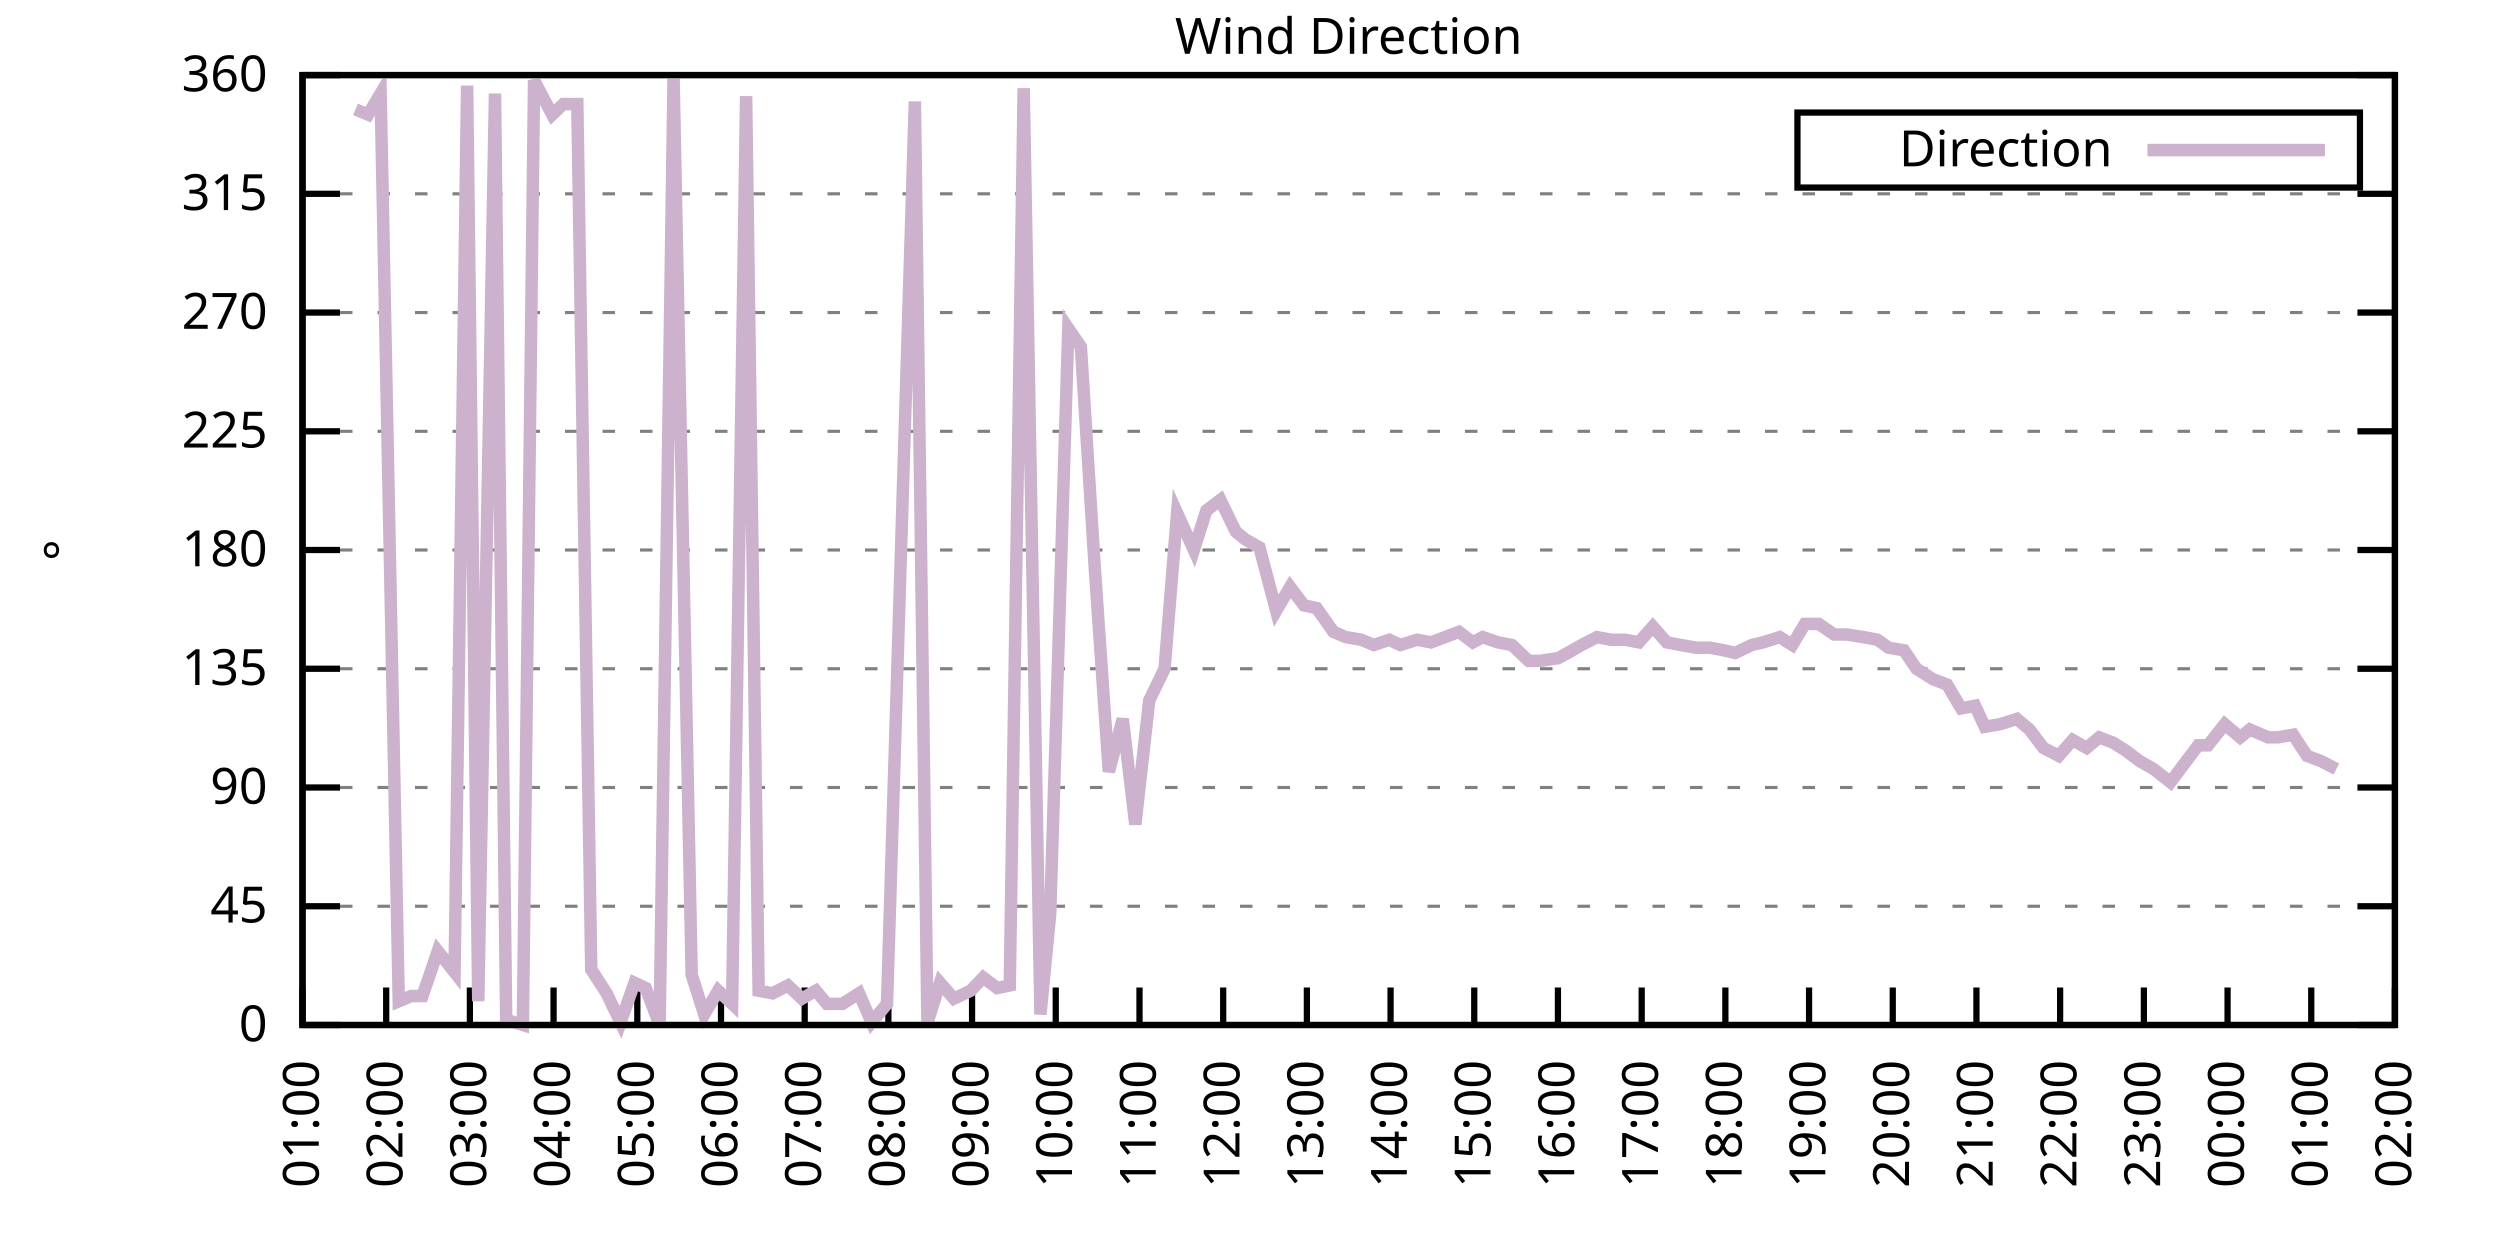
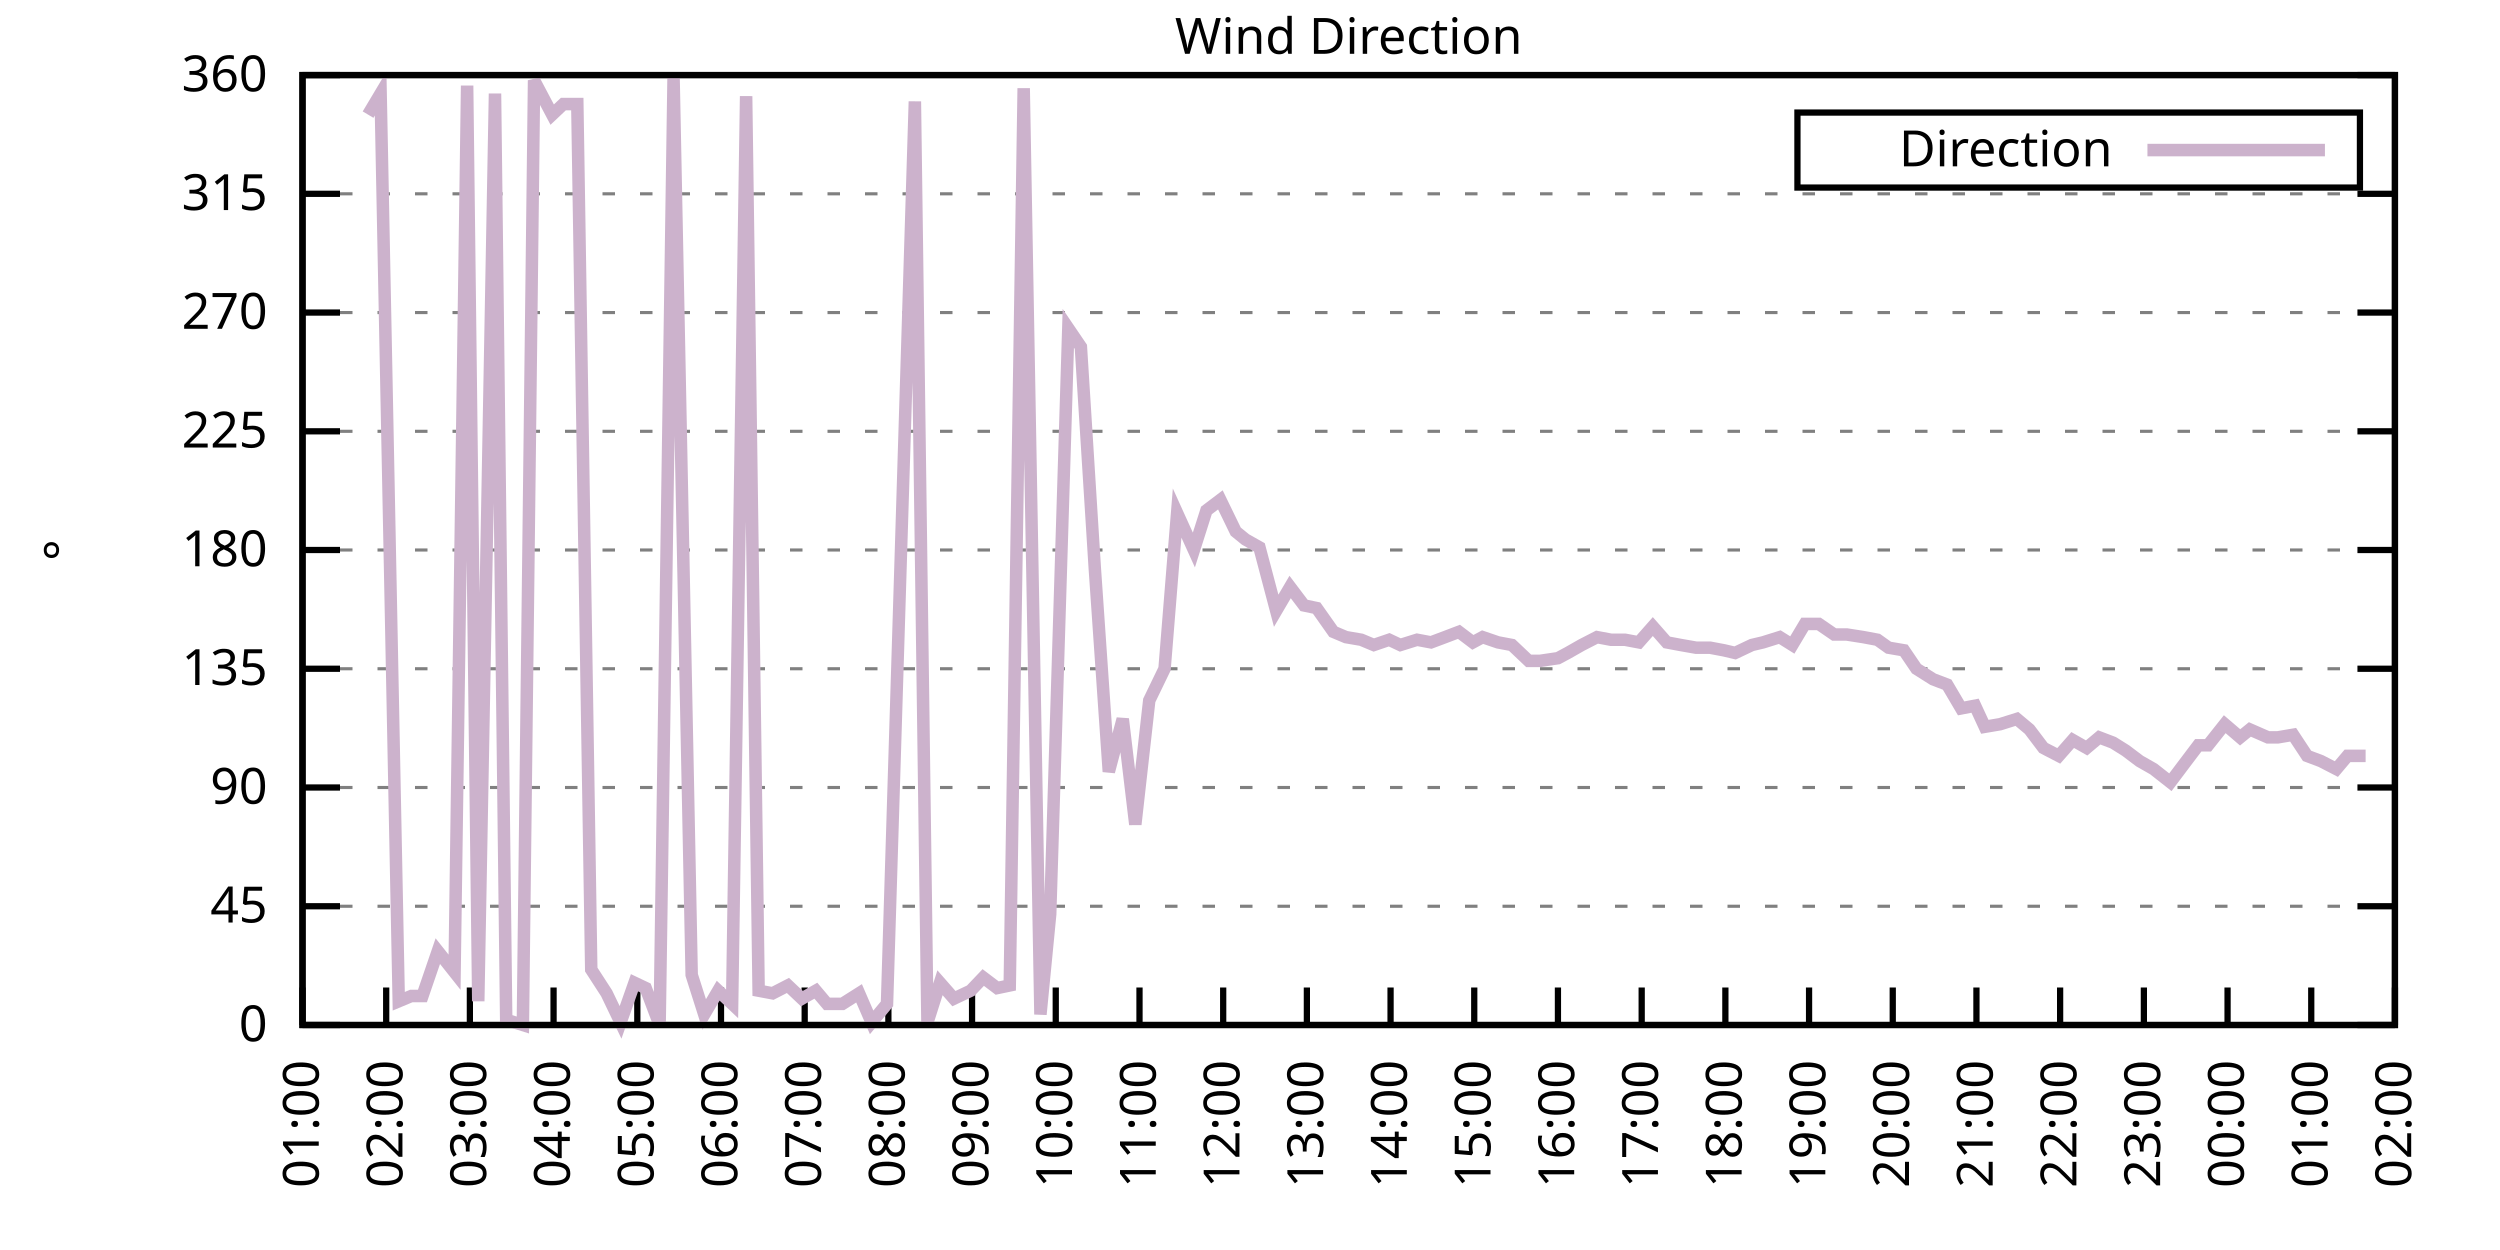
<svg xmlns="http://www.w3.org/2000/svg" xmlns:xlink="http://www.w3.org/1999/xlink" width="400" height="200" viewBox="0 0 400 200">
  <g id="gnuplot_canvas">
    <rect x="0" y="0" width="400" height="200" fill="none" />
    <defs>
      <circle id="gpDot" r="0.5" stroke-width="0.5" stroke="currentColor" />
      <path id="gpPt0" stroke-width="0.333" stroke="currentColor" d="M-1,0 h2 M0,-1 v2" />
      <path id="gpPt1" stroke-width="0.333" stroke="currentColor" d="M-1,-1 L1,1 M1,-1 L-1,1" />
      <path id="gpPt2" stroke-width="0.333" stroke="currentColor" d="M-1,0 L1,0 M0,-1 L0,1 M-1,-1 L1,1 M-1,1 L1,-1" />
      <rect id="gpPt3" stroke-width="0.333" stroke="currentColor" x="-1" y="-1" width="2" height="2" />
      <rect id="gpPt4" stroke-width="0.333" stroke="currentColor" fill="currentColor" x="-1" y="-1" width="2" height="2" />
      <circle id="gpPt5" stroke-width="0.333" stroke="currentColor" cx="0" cy="0" r="1" />
      <use xlink:href="#gpPt5" id="gpPt6" fill="currentColor" stroke="none" />
      <path id="gpPt7" stroke-width="0.333" stroke="currentColor" d="M0,-1.33 L-1.33,0.67 L1.33,0.67 z" />
      <use xlink:href="#gpPt7" id="gpPt8" fill="currentColor" stroke="none" />
      <use xlink:href="#gpPt7" id="gpPt9" stroke="currentColor" transform="rotate(180)" />
      <use xlink:href="#gpPt9" id="gpPt10" fill="currentColor" stroke="none" />
      <use xlink:href="#gpPt3" id="gpPt11" stroke="currentColor" transform="rotate(45)" />
      <use xlink:href="#gpPt11" id="gpPt12" fill="currentColor" stroke="none" />
      <path id="gpPt13" stroke-width="0.333" stroke="currentColor" d="M0,1.330 L1.265,0.411 L0.782,-1.067 L-0.782,-1.076 L-1.265,0.411 z" />
      <use xlink:href="#gpPt13" id="gpPt14" fill="currentColor" stroke="none" />
      <filter id="textbox" filterUnits="objectBoundingBox" x="0" y="0" height="1" width="1">
        <feFlood flood-color="white" flood-opacity="1" result="bgnd" />
        <feComposite in="SourceGraphic" in2="bgnd" operator="atop" />
      </filter>
      <filter id="greybox" filterUnits="objectBoundingBox" x="0" y="0" height="1" width="1">
        <feFlood flood-color="lightgrey" flood-opacity="1" result="grey" />
        <feComposite in="SourceGraphic" in2="grey" operator="atop" />
      </filter>
    </defs>
    <g fill="none" color="white" stroke="currentColor" stroke-width="1.00" stroke-linecap="butt" stroke-linejoin="miter">
</g>
    <g fill="none" color="black" stroke="currentColor" stroke-width="1.00" stroke-linecap="butt" stroke-linejoin="miter">
      <g stroke="none" shape-rendering="crispEdges">
        <polygon fill="rgb(255, 255, 255)" points="48.40,164.00 383.18,164.00 383.18,12.02 48.40,12.02 " />
      </g>
    </g>
    <g fill="none" color="black" stroke="currentColor" stroke-width="1.00" stroke-linecap="butt" stroke-linejoin="miter">
</g>
    <g fill="none" color="black" stroke="black" stroke-width="0.50" stroke-linecap="butt" stroke-linejoin="miter">
</g>
    <g fill="none" color="gray" stroke="currentColor" stroke-width="0.50" stroke-linecap="butt" stroke-linejoin="miter">
      <path stroke="gray" stroke-dasharray="2,4" class="gridline" d="M48.40,164.00 L383.19,164.00  " />
    </g>
    <g fill="none" color="gray" stroke="gray" stroke-width="1.00" stroke-linecap="butt" stroke-linejoin="miter">
</g>
    <g fill="none" color="black" stroke="currentColor" stroke-width="1.00" stroke-linecap="butt" stroke-linejoin="miter">
      <path stroke="black" d="M48.40,164.00 L54.40,164.00 M383.19,164.00 L377.19,164.00  " />
      <g transform="translate(42.80,166.60)" stroke="none" fill="black" font-family="Sans" font-size="8.00" text-anchor="end">
        <text>
          <tspan font-family="Sans"> 0</tspan>
        </text>
      </g>
    </g>
    <g fill="none" color="black" stroke="currentColor" stroke-width="1.00" stroke-linecap="butt" stroke-linejoin="miter">
</g>
    <g fill="none" color="black" stroke="black" stroke-width="0.50" stroke-linecap="butt" stroke-linejoin="miter">
</g>
    <g fill="none" color="gray" stroke="currentColor" stroke-width="0.50" stroke-linecap="butt" stroke-linejoin="miter">
      <path stroke="gray" stroke-dasharray="2,4" class="gridline" d="M48.40,145.00 L383.19,145.00  " />
    </g>
    <g fill="none" color="gray" stroke="gray" stroke-width="1.00" stroke-linecap="butt" stroke-linejoin="miter">
</g>
    <g fill="none" color="black" stroke="currentColor" stroke-width="1.00" stroke-linecap="butt" stroke-linejoin="miter">
      <path stroke="black" d="M48.40,145.00 L54.40,145.00 M383.19,145.00 L377.19,145.00  " />
      <g transform="translate(42.80,147.60)" stroke="none" fill="black" font-family="Sans" font-size="8.00" text-anchor="end">
        <text>
          <tspan font-family="Sans"> 45</tspan>
        </text>
      </g>
    </g>
    <g fill="none" color="black" stroke="currentColor" stroke-width="1.00" stroke-linecap="butt" stroke-linejoin="miter">
</g>
    <g fill="none" color="black" stroke="black" stroke-width="0.50" stroke-linecap="butt" stroke-linejoin="miter">
</g>
    <g fill="none" color="gray" stroke="currentColor" stroke-width="0.50" stroke-linecap="butt" stroke-linejoin="miter">
      <path stroke="gray" stroke-dasharray="2,4" class="gridline" d="M48.40,126.00 L383.19,126.00  " />
    </g>
    <g fill="none" color="gray" stroke="gray" stroke-width="1.00" stroke-linecap="butt" stroke-linejoin="miter">
</g>
    <g fill="none" color="black" stroke="currentColor" stroke-width="1.00" stroke-linecap="butt" stroke-linejoin="miter">
      <path stroke="black" d="M48.40,126.00 L54.40,126.00 M383.19,126.00 L377.19,126.00  " />
      <g transform="translate(42.80,128.60)" stroke="none" fill="black" font-family="Sans" font-size="8.00" text-anchor="end">
        <text>
          <tspan font-family="Sans"> 90</tspan>
        </text>
      </g>
    </g>
    <g fill="none" color="black" stroke="currentColor" stroke-width="1.00" stroke-linecap="butt" stroke-linejoin="miter">
</g>
    <g fill="none" color="black" stroke="black" stroke-width="0.50" stroke-linecap="butt" stroke-linejoin="miter">
</g>
    <g fill="none" color="gray" stroke="currentColor" stroke-width="0.50" stroke-linecap="butt" stroke-linejoin="miter">
      <path stroke="gray" stroke-dasharray="2,4" class="gridline" d="M48.40,107.00 L383.19,107.00  " />
    </g>
    <g fill="none" color="gray" stroke="gray" stroke-width="1.00" stroke-linecap="butt" stroke-linejoin="miter">
</g>
    <g fill="none" color="black" stroke="currentColor" stroke-width="1.00" stroke-linecap="butt" stroke-linejoin="miter">
      <path stroke="black" d="M48.40,107.00 L54.40,107.00 M383.19,107.00 L377.19,107.00  " />
      <g transform="translate(42.80,109.60)" stroke="none" fill="black" font-family="Sans" font-size="8.00" text-anchor="end">
        <text>
          <tspan font-family="Sans"> 135</tspan>
        </text>
      </g>
    </g>
    <g fill="none" color="black" stroke="currentColor" stroke-width="1.00" stroke-linecap="butt" stroke-linejoin="miter">
</g>
    <g fill="none" color="black" stroke="black" stroke-width="0.50" stroke-linecap="butt" stroke-linejoin="miter">
</g>
    <g fill="none" color="gray" stroke="currentColor" stroke-width="0.50" stroke-linecap="butt" stroke-linejoin="miter">
      <path stroke="gray" stroke-dasharray="2,4" class="gridline" d="M48.40,88.00 L383.19,88.00  " />
    </g>
    <g fill="none" color="gray" stroke="gray" stroke-width="1.00" stroke-linecap="butt" stroke-linejoin="miter">
</g>
    <g fill="none" color="black" stroke="currentColor" stroke-width="1.00" stroke-linecap="butt" stroke-linejoin="miter">
      <path stroke="black" d="M48.40,88.00 L54.40,88.00 M383.19,88.00 L377.19,88.00  " />
      <g transform="translate(42.80,90.60)" stroke="none" fill="black" font-family="Sans" font-size="8.00" text-anchor="end">
        <text>
          <tspan font-family="Sans"> 180</tspan>
        </text>
      </g>
    </g>
    <g fill="none" color="black" stroke="currentColor" stroke-width="1.00" stroke-linecap="butt" stroke-linejoin="miter">
</g>
    <g fill="none" color="black" stroke="black" stroke-width="0.50" stroke-linecap="butt" stroke-linejoin="miter">
</g>
    <g fill="none" color="gray" stroke="currentColor" stroke-width="0.50" stroke-linecap="butt" stroke-linejoin="miter">
      <path stroke="gray" stroke-dasharray="2,4" class="gridline" d="M48.40,69.01 L383.19,69.01  " />
    </g>
    <g fill="none" color="gray" stroke="gray" stroke-width="1.00" stroke-linecap="butt" stroke-linejoin="miter">
</g>
    <g fill="none" color="black" stroke="currentColor" stroke-width="1.00" stroke-linecap="butt" stroke-linejoin="miter">
      <path stroke="black" d="M48.40,69.01 L54.40,69.01 M383.19,69.01 L377.19,69.01  " />
      <g transform="translate(42.80,71.61)" stroke="none" fill="black" font-family="Sans" font-size="8.00" text-anchor="end">
        <text>
          <tspan font-family="Sans"> 225</tspan>
        </text>
      </g>
    </g>
    <g fill="none" color="black" stroke="currentColor" stroke-width="1.00" stroke-linecap="butt" stroke-linejoin="miter">
</g>
    <g fill="none" color="black" stroke="black" stroke-width="0.50" stroke-linecap="butt" stroke-linejoin="miter">
</g>
    <g fill="none" color="gray" stroke="currentColor" stroke-width="0.50" stroke-linecap="butt" stroke-linejoin="miter">
      <path stroke="gray" stroke-dasharray="2,4" class="gridline" d="M48.40,50.01 L383.19,50.01  " />
    </g>
    <g fill="none" color="gray" stroke="gray" stroke-width="1.00" stroke-linecap="butt" stroke-linejoin="miter">
</g>
    <g fill="none" color="black" stroke="currentColor" stroke-width="1.00" stroke-linecap="butt" stroke-linejoin="miter">
      <path stroke="black" d="M48.40,50.01 L54.40,50.01 M383.19,50.01 L377.19,50.01  " />
      <g transform="translate(42.80,52.61)" stroke="none" fill="black" font-family="Sans" font-size="8.00" text-anchor="end">
        <text>
          <tspan font-family="Sans"> 270</tspan>
        </text>
      </g>
    </g>
    <g fill="none" color="black" stroke="currentColor" stroke-width="1.00" stroke-linecap="butt" stroke-linejoin="miter">
</g>
    <g fill="none" color="black" stroke="black" stroke-width="0.50" stroke-linecap="butt" stroke-linejoin="miter">
</g>
    <g fill="none" color="gray" stroke="currentColor" stroke-width="0.50" stroke-linecap="butt" stroke-linejoin="miter">
      <path stroke="gray" stroke-dasharray="2,4" class="gridline" d="M48.40,31.01 L383.19,31.01  " />
    </g>
    <g fill="none" color="gray" stroke="gray" stroke-width="1.00" stroke-linecap="butt" stroke-linejoin="miter">
</g>
    <g fill="none" color="black" stroke="currentColor" stroke-width="1.00" stroke-linecap="butt" stroke-linejoin="miter">
      <path stroke="black" d="M48.40,31.01 L54.40,31.01 M383.19,31.01 L377.19,31.01  " />
      <g transform="translate(42.80,33.61)" stroke="none" fill="black" font-family="Sans" font-size="8.00" text-anchor="end">
        <text>
          <tspan font-family="Sans"> 315</tspan>
        </text>
      </g>
    </g>
    <g fill="none" color="black" stroke="currentColor" stroke-width="1.00" stroke-linecap="butt" stroke-linejoin="miter">
</g>
    <g fill="none" color="black" stroke="black" stroke-width="0.50" stroke-linecap="butt" stroke-linejoin="miter">
</g>
    <g fill="none" color="gray" stroke="currentColor" stroke-width="0.50" stroke-linecap="butt" stroke-linejoin="miter">
      <path stroke="gray" stroke-dasharray="2,4" class="gridline" d="M48.40,12.01 L383.19,12.01  " />
    </g>
    <g fill="none" color="gray" stroke="gray" stroke-width="1.00" stroke-linecap="butt" stroke-linejoin="miter">
</g>
    <g fill="none" color="black" stroke="currentColor" stroke-width="1.00" stroke-linecap="butt" stroke-linejoin="miter">
      <path stroke="black" d="M48.40,12.01 L54.40,12.01 M383.19,12.01 L377.19,12.01  " />
      <g transform="translate(42.80,14.61)" stroke="none" fill="black" font-family="Sans" font-size="8.00" text-anchor="end">
        <text>
          <tspan font-family="Sans"> 360</tspan>
        </text>
      </g>
    </g>
    <g fill="none" color="black" stroke="currentColor" stroke-width="1.00" stroke-linecap="butt" stroke-linejoin="miter">
      <path stroke="black" d="M48.40,164.00 L48.40,158.00  " />
      <g transform="translate(51.00,169.60) rotate(270.00)" stroke="none" fill="black" font-family="Sans" font-size="8.00" text-anchor="end">
        <text>
          <tspan font-family="Sans">01:00</tspan>
        </text>
      </g>
    </g>
    <g fill="none" color="black" stroke="currentColor" stroke-width="1.00" stroke-linecap="butt" stroke-linejoin="miter">
      <path stroke="black" d="M61.79,164.00 L61.79,158.00  " />
      <g transform="translate(64.39,169.60) rotate(270.00)" stroke="none" fill="black" font-family="Sans" font-size="8.00" text-anchor="end">
        <text>
          <tspan font-family="Sans">02:00</tspan>
        </text>
      </g>
    </g>
    <g fill="none" color="black" stroke="currentColor" stroke-width="1.00" stroke-linecap="butt" stroke-linejoin="miter">
      <path stroke="black" d="M75.18,164.00 L75.18,158.00  " />
      <g transform="translate(77.78,169.60) rotate(270.00)" stroke="none" fill="black" font-family="Sans" font-size="8.00" text-anchor="end">
        <text>
          <tspan font-family="Sans">03:00</tspan>
        </text>
      </g>
    </g>
    <g fill="none" color="black" stroke="currentColor" stroke-width="1.00" stroke-linecap="butt" stroke-linejoin="miter">
      <path stroke="black" d="M88.57,164.00 L88.57,158.00  " />
      <g transform="translate(91.17,169.60) rotate(270.00)" stroke="none" fill="black" font-family="Sans" font-size="8.00" text-anchor="end">
        <text>
          <tspan font-family="Sans">04:00</tspan>
        </text>
      </g>
    </g>
    <g fill="none" color="black" stroke="currentColor" stroke-width="1.00" stroke-linecap="butt" stroke-linejoin="miter">
      <path stroke="black" d="M101.97,164.00 L101.97,158.00  " />
      <g transform="translate(104.57,169.60) rotate(270.00)" stroke="none" fill="black" font-family="Sans" font-size="8.00" text-anchor="end">
        <text>
          <tspan font-family="Sans">05:00</tspan>
        </text>
      </g>
    </g>
    <g fill="none" color="black" stroke="currentColor" stroke-width="1.00" stroke-linecap="butt" stroke-linejoin="miter">
      <path stroke="black" d="M115.36,164.00 L115.36,158.00  " />
      <g transform="translate(117.96,169.60) rotate(270.00)" stroke="none" fill="black" font-family="Sans" font-size="8.00" text-anchor="end">
        <text>
          <tspan font-family="Sans">06:00</tspan>
        </text>
      </g>
    </g>
    <g fill="none" color="black" stroke="currentColor" stroke-width="1.00" stroke-linecap="butt" stroke-linejoin="miter">
      <path stroke="black" d="M128.75,164.00 L128.75,158.00  " />
      <g transform="translate(131.35,169.60) rotate(270.00)" stroke="none" fill="black" font-family="Sans" font-size="8.00" text-anchor="end">
        <text>
          <tspan font-family="Sans">07:00</tspan>
        </text>
      </g>
    </g>
    <g fill="none" color="black" stroke="currentColor" stroke-width="1.00" stroke-linecap="butt" stroke-linejoin="miter">
      <path stroke="black" d="M142.14,164.00 L142.14,158.00  " />
      <g transform="translate(144.74,169.60) rotate(270.00)" stroke="none" fill="black" font-family="Sans" font-size="8.00" text-anchor="end">
        <text>
          <tspan font-family="Sans">08:00</tspan>
        </text>
      </g>
    </g>
    <g fill="none" color="black" stroke="currentColor" stroke-width="1.00" stroke-linecap="butt" stroke-linejoin="miter">
      <path stroke="black" d="M155.53,164.00 L155.53,158.00  " />
      <g transform="translate(158.13,169.60) rotate(270.00)" stroke="none" fill="black" font-family="Sans" font-size="8.00" text-anchor="end">
        <text>
          <tspan font-family="Sans">09:00</tspan>
        </text>
      </g>
    </g>
    <g fill="none" color="black" stroke="currentColor" stroke-width="1.00" stroke-linecap="butt" stroke-linejoin="miter">
      <path stroke="black" d="M168.92,164.00 L168.92,158.00  " />
      <g transform="translate(171.52,169.60) rotate(270.00)" stroke="none" fill="black" font-family="Sans" font-size="8.00" text-anchor="end">
        <text>
          <tspan font-family="Sans">10:00</tspan>
        </text>
      </g>
    </g>
    <g fill="none" color="black" stroke="currentColor" stroke-width="1.00" stroke-linecap="butt" stroke-linejoin="miter">
      <path stroke="black" d="M182.32,164.00 L182.32,158.00  " />
      <g transform="translate(184.92,169.60) rotate(270.00)" stroke="none" fill="black" font-family="Sans" font-size="8.00" text-anchor="end">
        <text>
          <tspan font-family="Sans">11:00</tspan>
        </text>
      </g>
    </g>
    <g fill="none" color="black" stroke="currentColor" stroke-width="1.00" stroke-linecap="butt" stroke-linejoin="miter">
      <path stroke="black" d="M195.71,164.00 L195.71,158.00  " />
      <g transform="translate(198.31,169.60) rotate(270.00)" stroke="none" fill="black" font-family="Sans" font-size="8.00" text-anchor="end">
        <text>
          <tspan font-family="Sans">12:00</tspan>
        </text>
      </g>
    </g>
    <g fill="none" color="black" stroke="currentColor" stroke-width="1.00" stroke-linecap="butt" stroke-linejoin="miter">
      <path stroke="black" d="M209.10,164.00 L209.10,158.00  " />
      <g transform="translate(211.70,169.60) rotate(270.00)" stroke="none" fill="black" font-family="Sans" font-size="8.00" text-anchor="end">
        <text>
          <tspan font-family="Sans">13:00</tspan>
        </text>
      </g>
    </g>
    <g fill="none" color="black" stroke="currentColor" stroke-width="1.00" stroke-linecap="butt" stroke-linejoin="miter">
      <path stroke="black" d="M222.49,164.00 L222.49,158.00  " />
      <g transform="translate(225.09,169.60) rotate(270.00)" stroke="none" fill="black" font-family="Sans" font-size="8.00" text-anchor="end">
        <text>
          <tspan font-family="Sans">14:00</tspan>
        </text>
      </g>
    </g>
    <g fill="none" color="black" stroke="currentColor" stroke-width="1.00" stroke-linecap="butt" stroke-linejoin="miter">
      <path stroke="black" d="M235.88,164.00 L235.88,158.00  " />
      <g transform="translate(238.48,169.60) rotate(270.00)" stroke="none" fill="black" font-family="Sans" font-size="8.00" text-anchor="end">
        <text>
          <tspan font-family="Sans">15:00</tspan>
        </text>
      </g>
    </g>
    <g fill="none" color="black" stroke="currentColor" stroke-width="1.00" stroke-linecap="butt" stroke-linejoin="miter">
      <path stroke="black" d="M249.27,164.00 L249.27,158.00  " />
      <g transform="translate(251.87,169.60) rotate(270.00)" stroke="none" fill="black" font-family="Sans" font-size="8.00" text-anchor="end">
        <text>
          <tspan font-family="Sans">16:00</tspan>
        </text>
      </g>
    </g>
    <g fill="none" color="black" stroke="currentColor" stroke-width="1.00" stroke-linecap="butt" stroke-linejoin="miter">
      <path stroke="black" d="M262.67,164.00 L262.67,158.00  " />
      <g transform="translate(265.27,169.60) rotate(270.00)" stroke="none" fill="black" font-family="Sans" font-size="8.00" text-anchor="end">
        <text>
          <tspan font-family="Sans">17:00</tspan>
        </text>
      </g>
    </g>
    <g fill="none" color="black" stroke="currentColor" stroke-width="1.00" stroke-linecap="butt" stroke-linejoin="miter">
      <path stroke="black" d="M276.06,164.00 L276.06,158.00  " />
      <g transform="translate(278.66,169.60) rotate(270.00)" stroke="none" fill="black" font-family="Sans" font-size="8.00" text-anchor="end">
        <text>
          <tspan font-family="Sans">18:00</tspan>
        </text>
      </g>
    </g>
    <g fill="none" color="black" stroke="currentColor" stroke-width="1.00" stroke-linecap="butt" stroke-linejoin="miter">
      <path stroke="black" d="M289.45,164.00 L289.45,158.00  " />
      <g transform="translate(292.05,169.60) rotate(270.00)" stroke="none" fill="black" font-family="Sans" font-size="8.00" text-anchor="end">
        <text>
          <tspan font-family="Sans">19:00</tspan>
        </text>
      </g>
    </g>
    <g fill="none" color="black" stroke="currentColor" stroke-width="1.00" stroke-linecap="butt" stroke-linejoin="miter">
      <path stroke="black" d="M302.84,164.00 L302.84,158.00  " />
      <g transform="translate(305.44,169.60) rotate(270.00)" stroke="none" fill="black" font-family="Sans" font-size="8.00" text-anchor="end">
        <text>
          <tspan font-family="Sans">20:00</tspan>
        </text>
      </g>
    </g>
    <g fill="none" color="black" stroke="currentColor" stroke-width="1.00" stroke-linecap="butt" stroke-linejoin="miter">
      <path stroke="black" d="M316.23,164.00 L316.23,158.00  " />
      <g transform="translate(318.83,169.60) rotate(270.00)" stroke="none" fill="black" font-family="Sans" font-size="8.00" text-anchor="end">
        <text>
          <tspan font-family="Sans">21:00</tspan>
        </text>
      </g>
    </g>
    <g fill="none" color="black" stroke="currentColor" stroke-width="1.00" stroke-linecap="butt" stroke-linejoin="miter">
      <path stroke="black" d="M329.62,164.00 L329.62,158.00  " />
      <g transform="translate(332.22,169.60) rotate(270.00)" stroke="none" fill="black" font-family="Sans" font-size="8.00" text-anchor="end">
        <text>
          <tspan font-family="Sans">22:00</tspan>
        </text>
      </g>
    </g>
    <g fill="none" color="black" stroke="currentColor" stroke-width="1.00" stroke-linecap="butt" stroke-linejoin="miter">
      <path stroke="black" d="M343.02,164.00 L343.02,158.00  " />
      <g transform="translate(345.62,169.60) rotate(270.00)" stroke="none" fill="black" font-family="Sans" font-size="8.00" text-anchor="end">
        <text>
          <tspan font-family="Sans">23:00</tspan>
        </text>
      </g>
    </g>
    <g fill="none" color="black" stroke="currentColor" stroke-width="1.00" stroke-linecap="butt" stroke-linejoin="miter">
      <path stroke="black" d="M356.41,164.00 L356.41,158.00  " />
      <g transform="translate(359.01,169.60) rotate(270.00)" stroke="none" fill="black" font-family="Sans" font-size="8.00" text-anchor="end">
        <text>
          <tspan font-family="Sans">00:00</tspan>
        </text>
      </g>
    </g>
    <g fill="none" color="black" stroke="currentColor" stroke-width="1.00" stroke-linecap="butt" stroke-linejoin="miter">
      <path stroke="black" d="M369.80,164.00 L369.80,158.00  " />
      <g transform="translate(372.40,169.60) rotate(270.00)" stroke="none" fill="black" font-family="Sans" font-size="8.00" text-anchor="end">
        <text>
          <tspan font-family="Sans">01:00</tspan>
        </text>
      </g>
    </g>
    <g fill="none" color="black" stroke="currentColor" stroke-width="1.00" stroke-linecap="butt" stroke-linejoin="miter">
      <path stroke="black" d="M383.19,164.00 L383.19,158.00  " />
      <g transform="translate(385.79,169.60) rotate(270.00)" stroke="none" fill="black" font-family="Sans" font-size="8.00" text-anchor="end">
        <text>
          <tspan font-family="Sans">02:00</tspan>
        </text>
      </g>
    </g>
    <g fill="none" color="black" stroke="currentColor" stroke-width="1.00" stroke-linecap="butt" stroke-linejoin="miter">
</g>
    <g fill="none" color="black" stroke="currentColor" stroke-width="1.00" stroke-linecap="butt" stroke-linejoin="miter">
      <path stroke="black" d="M48.40,12.01 L48.40,164.00 L383.19,164.00 L383.19,12.01 L48.40,12.01 Z  " />
    </g>
    <g fill="none" color="black" stroke="currentColor" stroke-width="1.00" stroke-linecap="butt" stroke-linejoin="miter">
</g>
    <g fill="none" color="black" stroke="currentColor" stroke-width="1.00" stroke-linecap="butt" stroke-linejoin="miter">
      <path stroke="black" d="M287.59,30.01 L287.59,18.01 L377.59,18.01 L377.59,30.01 L287.59,30.01 Z  " />
    </g>
    <g id="Wind_direction_plot_1">
      <g fill="none" color="white" stroke="black" stroke-width="2.00" stroke-linecap="butt" stroke-linejoin="miter">
</g>
      <g fill="none" color="black" stroke="currentColor" stroke-width="2.00" stroke-linecap="butt" stroke-linejoin="miter">
        <g transform="translate(337.99,26.61)" stroke="none" fill="black" font-family="Sans" font-size="8.00" text-anchor="end">
          <text>
            <tspan font-family="Sans">Direction</tspan>
          </text>
        </g>
      </g>
      <g fill="none" color="black" stroke="currentColor" stroke-width="2.00" stroke-linecap="butt" stroke-linejoin="miter">
-         <path stroke="rgb(204, 178, 204)" d="M343.59,24.01 L371.99,24.01 M56.88,17.50 L58.89,18.34 L60.90,14.97 L63.80,160.20 L65.81,159.36 L67.59,159.36   L70.05,152.18 L72.73,155.56 L74.74,13.70 L76.52,160.20 L79.20,14.97 L80.99,163.16 L83.66,164.00 L85.45,12.85   L88.35,18.34 L90.14,16.65 L92.37,16.65 L94.60,155.13 L97.06,158.93 L99.29,163.58 L101.52,157.24 L103.31,158.09   L105.54,164.00 L107.77,12.43 L110.67,155.98 L112.68,162.31 L114.91,158.51 L117.14,160.62 L119.38,15.39 L121.38,158.51   L123.62,158.93 L126.07,157.67 L128.30,159.78 L130.54,158.51 L132.32,160.62 L134.78,160.62 L137.45,158.93 L139.46,163.58   L141.92,160.62 L146.38,16.23 L148.39,163.58 L150.40,157.24 L152.63,159.78 L155.31,158.51 L157.32,156.40 L159.55,158.09   L161.56,157.67 L163.79,14.12 L166.47,162.31 L168.03,146.27 L170.93,52.54 L172.94,55.50 L175.17,90.96 L177.41,123.47   L179.64,115.03 L181.65,131.91 L183.88,112.07 L186.33,107.00 L188.34,82.09 L191.02,88.00 L193.03,81.67 L195.26,79.98   L197.72,85.05 L199.28,86.32 L201.51,87.58 L204.19,97.72 L206.42,93.92 L208.65,96.87 L210.66,97.29 L213.34,101.09   L215.35,101.94 L217.80,102.36 L219.81,103.20 L222.27,102.36 L224.05,103.20 L226.73,102.36 L228.96,102.78 L231.20,101.94   L233.43,101.09 L235.66,102.78 L237.22,101.94 L239.68,102.78 L241.91,103.20 L244.59,105.74 L246.37,105.74 L249.27,105.31   L250.84,104.47 L253.07,103.20 L255.52,101.94 L257.76,102.36 L259.99,102.36 L262.22,102.78 L264.45,100.25 L266.68,102.78   L268.92,103.20 L271.37,103.63 L273.60,103.63 L275.83,104.05 L277.62,104.47 L280.30,103.20 L282.08,102.78 L284.76,101.94   L286.77,103.20 L288.78,99.83 L291.01,99.83 L293.47,101.52 L295.48,101.52 L298.15,101.94 L300.39,102.36 L302.17,103.63   L304.63,104.05 L306.63,107.00 L309.31,108.69 L311.54,109.54 L313.78,113.34 L316.01,112.91 L317.57,116.29 L320.03,115.87   L322.70,115.03 L324.71,116.71 L326.95,119.67 L329.40,120.94 L331.63,118.40 L333.86,119.67 L335.87,117.98 L338.10,118.83   L340.11,120.09 L342.35,121.78 L344.58,123.05 L347.26,125.16 L349.49,122.20 L351.72,119.25 L353.28,119.25 L355.96,115.87   L358.42,117.98 L359.98,116.71 L362.88,117.98 L364.44,117.98 L366.90,117.56 L369.13,120.94 L371.36,121.78 L373.82,123.05    " />
+         <path stroke="rgb(204, 178, 204)" d="M343.59,24.01 L371.99,24.01 M58.89,18.34 L60.90,14.97 L63.80,160.20 L65.81,159.36 L67.59,159.36 L70.05,152.18   L72.73,155.56 L74.74,13.70 L76.52,160.20 L79.20,14.97 L80.99,163.16 L83.66,164.00 L85.45,12.85 L88.35,18.34   L90.14,16.65 L92.37,16.65 L94.60,155.13 L97.06,158.93 L99.29,163.58 L101.52,157.24 L103.31,158.09 L105.54,164.00   L107.77,12.43 L110.67,155.98 L112.68,162.31 L114.91,158.51 L117.14,160.62 L119.38,15.39 L121.38,158.51 L123.62,158.93   L126.07,157.67 L128.30,159.78 L130.54,158.51 L132.32,160.62 L134.78,160.62 L137.45,158.93 L139.46,163.58 L141.92,160.62   L146.38,16.23 L148.39,163.58 L150.40,157.24 L152.63,159.78 L155.31,158.51 L157.32,156.40 L159.55,158.09 L161.56,157.67   L163.79,14.12 L166.47,162.31 L168.03,146.27 L170.93,52.54 L172.94,55.50 L175.17,90.96 L177.41,123.47 L179.64,115.03   L181.65,131.91 L183.88,112.07 L186.33,107.00 L188.34,82.09 L191.02,88.00 L193.03,81.67 L195.26,79.98 L197.72,85.05   L199.28,86.32 L201.51,87.58 L204.19,97.72 L206.42,93.92 L208.65,96.87 L210.66,97.29 L213.34,101.09 L215.35,101.94   L217.80,102.36 L219.81,103.20 L222.27,102.36 L224.05,103.20 L226.73,102.36 L228.96,102.78 L231.20,101.94 L233.43,101.09   L235.66,102.78 L237.22,101.94 L239.68,102.78 L241.91,103.20 L244.59,105.74 L246.37,105.74 L249.27,105.31 L250.84,104.47   L253.07,103.20 L255.52,101.94 L257.76,102.36 L259.99,102.36 L262.22,102.78 L264.45,100.25 L266.68,102.78 L268.92,103.20   L271.37,103.63 L273.60,103.63 L275.83,104.05 L277.62,104.47 L280.30,103.20 L282.08,102.78 L284.76,101.94 L286.77,103.20   L288.78,99.83 L291.01,99.83 L293.47,101.52 L295.48,101.52 L298.15,101.94 L300.39,102.36 L302.17,103.63 L304.63,104.05   L306.63,107.00 L309.31,108.69 L311.54,109.54 L313.78,113.34 L316.01,112.91 L317.57,116.29 L320.03,115.87 L322.70,115.03   L324.71,116.71 L326.95,119.67 L329.40,120.94 L331.63,118.40 L333.86,119.67 L335.87,117.98 L338.10,118.83 L340.11,120.09   L342.35,121.78 L344.58,123.05 L347.26,125.16 L349.49,122.20 L351.72,119.25 L353.28,119.25 L355.96,115.87 L358.42,117.98   L359.98,116.71 L362.88,117.98 L364.44,117.98 L366.90,117.56 L369.13,120.94 L371.36,121.78 L373.82,123.05 L375.60,120.94   L378.50,120.94  " />
      </g>
    </g>
    <g fill="none" color="black" stroke="currentColor" stroke-width="2.00" stroke-linecap="butt" stroke-linejoin="miter">
</g>
    <g fill="none" color="black" stroke="black" stroke-width="1.00" stroke-linecap="butt" stroke-linejoin="miter">
</g>
    <g fill="none" color="black" stroke="currentColor" stroke-width="1.00" stroke-linecap="butt" stroke-linejoin="miter">
      <path stroke="black" d="M48.40,12.01 L48.40,164.00 L383.19,164.00 L383.19,12.01 L48.40,12.01 Z  " />
      <g transform="translate(12.80,88.01) rotate(270.00)" stroke="none" fill="black" font-family="Sans" font-size="8.00" text-anchor="middle">
        <text>
          <tspan font-family="Sans">°</tspan>
        </text>
      </g>
    </g>
    <g fill="none" color="black" stroke="currentColor" stroke-width="1.00" stroke-linecap="butt" stroke-linejoin="miter">
</g>
    <g fill="none" color="black" stroke="currentColor" stroke-width="1.00" stroke-linecap="butt" stroke-linejoin="miter">
      <g transform="translate(215.79,8.61)" stroke="none" fill="black" font-family="Sans" font-size="8.00" text-anchor="middle">
        <text>
          <tspan font-family="Sans">Wind Direction</tspan>
        </text>
      </g>
    </g>
    <g fill="none" color="black" stroke="currentColor" stroke-width="1.00" stroke-linecap="butt" stroke-linejoin="miter">
</g>
  </g>
</svg>
